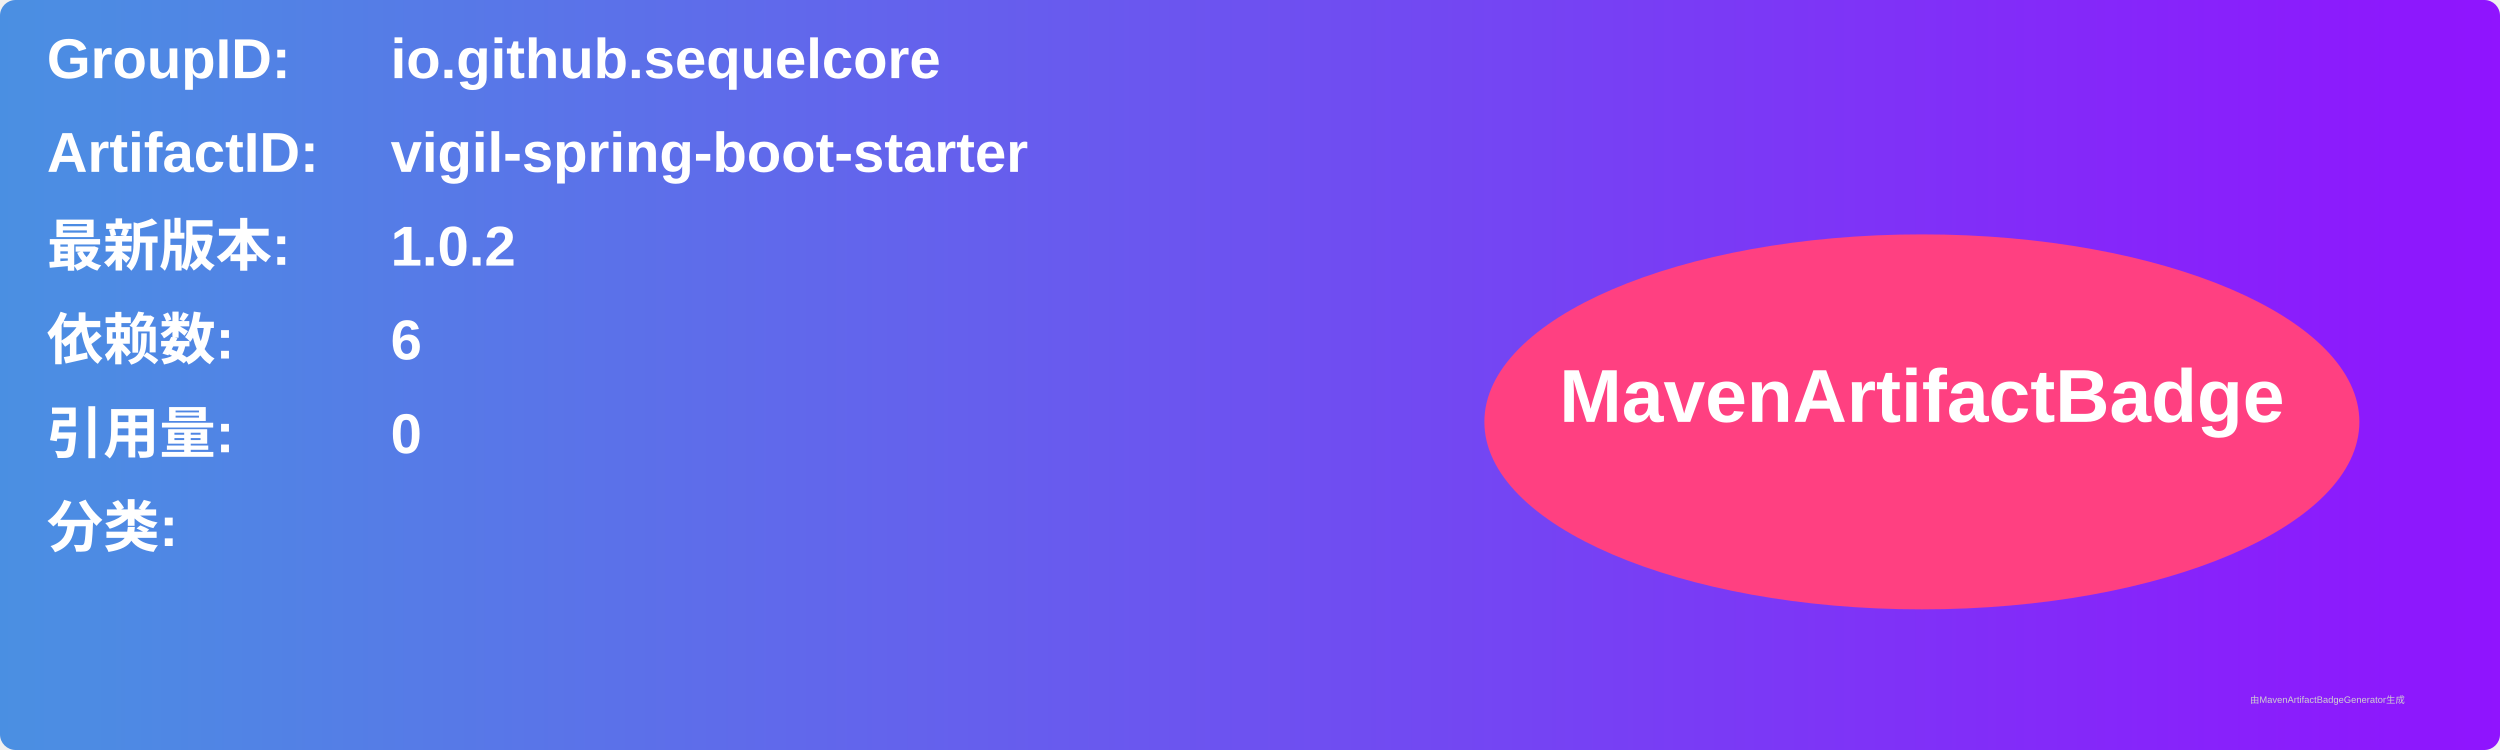
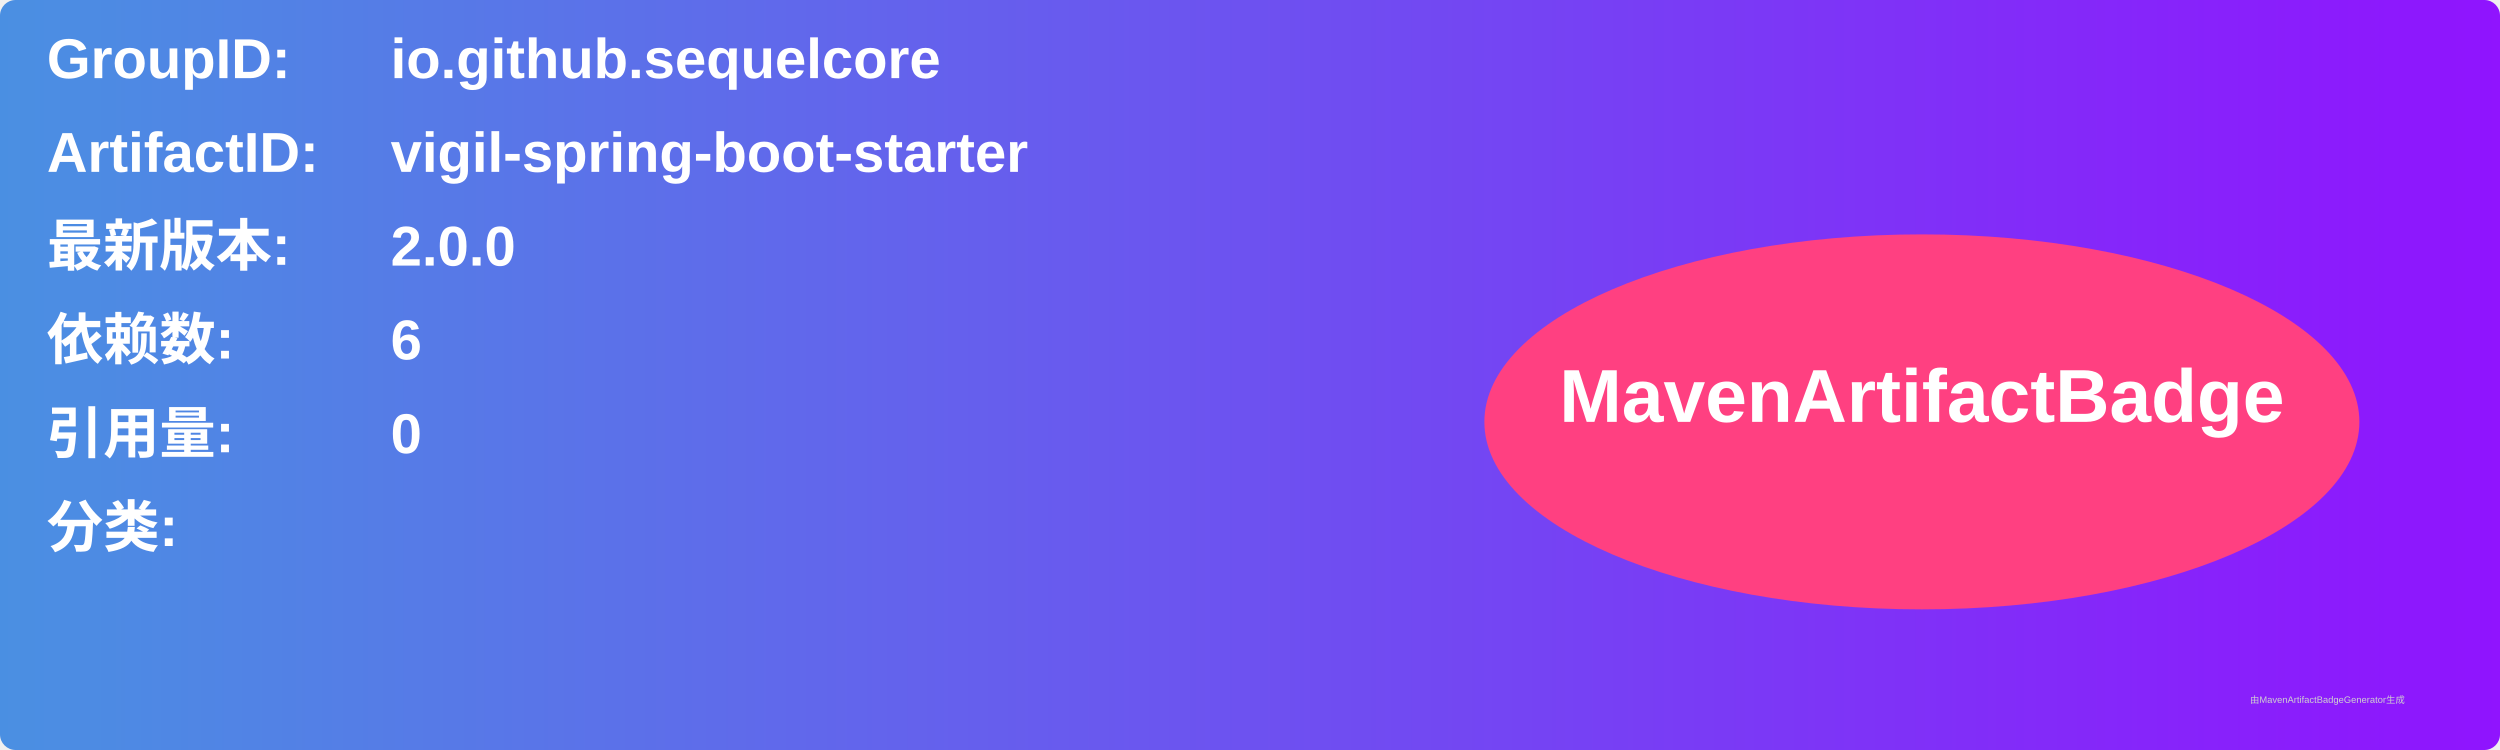
<svg xmlns="http://www.w3.org/2000/svg" width="800" height="240" viewBox="0 0 800 240">
  <linearGradient id="grad" x1="0%" y1="0%" x2="100%" y2="0%">
    <stop offset="0%" stop-color="#4a90e2" />
    <stop offset="100%" stop-color="#9013fe" />
  </linearGradient>
  <rect width="100%" height="100%" rx="5" ry="5" fill="url(#grad)" />
  <g transform="translate(15, 15)">
    <text x="0" y="10" font-family="Arial" font-size="18" fill="white" font-weight="bold" width="260">GroupID:</text>
    <text x="110" y="10" font-family="Arial" font-size="18" fill="white" font-weight="bold" width="460">io.github.sequelcore</text>
    <text x="0" y="40" font-family="Arial" font-size="18" fill="white" font-weight="bold" width="260">ArtifactID:</text>
    <text x="110" y="40" font-family="Arial" font-size="18" fill="white" font-weight="bold" width="460">vigil-spring-boot-starter</text>
    <text x="0" y="70" font-family="Arial" font-size="18" fill="white" font-weight="bold">最新版本:</text>
    <text x="110" y="70" font-family="Arial" font-size="18" fill="white" font-weight="bold">
-       <tspan font-weight="bold">1.0.2</tspan>
+       <tspan font-weight="bold">2.0.0</tspan>
    </text>
    <text x="0" y="100" font-family="Arial" font-size="18" fill="white" font-weight="bold">依赖数: </text>
    <text x="110" y="100" font-family="Arial" font-size="18" fill="white">
      <tspan font-weight="bold">6</tspan>
    </text>
    <text x="0" y="130" font-family="Arial" font-size="18" fill="white" font-weight="bold">引用量: </text>
    <text x="110" y="130" font-family="Arial" font-size="18" fill="white">
      <tspan font-weight="bold">0</tspan>
    </text>
    <text x="0" y="160" font-family="Arial" font-size="18" fill="white" font-weight="bold">分类:</text>
    <text x="10" y="190" font-family="Arial" font-size="10" fill="white">
      <tspan font-weight="bold" />
    </text>
    <ellipse cx="600" cy="120" rx="140" ry="60" fill="#ff4081" />
    <text x="600" y="120" text-anchor="middle" font-family="Arial" font-size="24" fill="white" font-weight="bold">MavenArtifactBadge</text>
  </g>
  <text x="720" y="225" font-family="Arial" font-size="3" fill="#d0d0d0">由MavenArtifactBadgeGenerator生成</text>
</svg>
